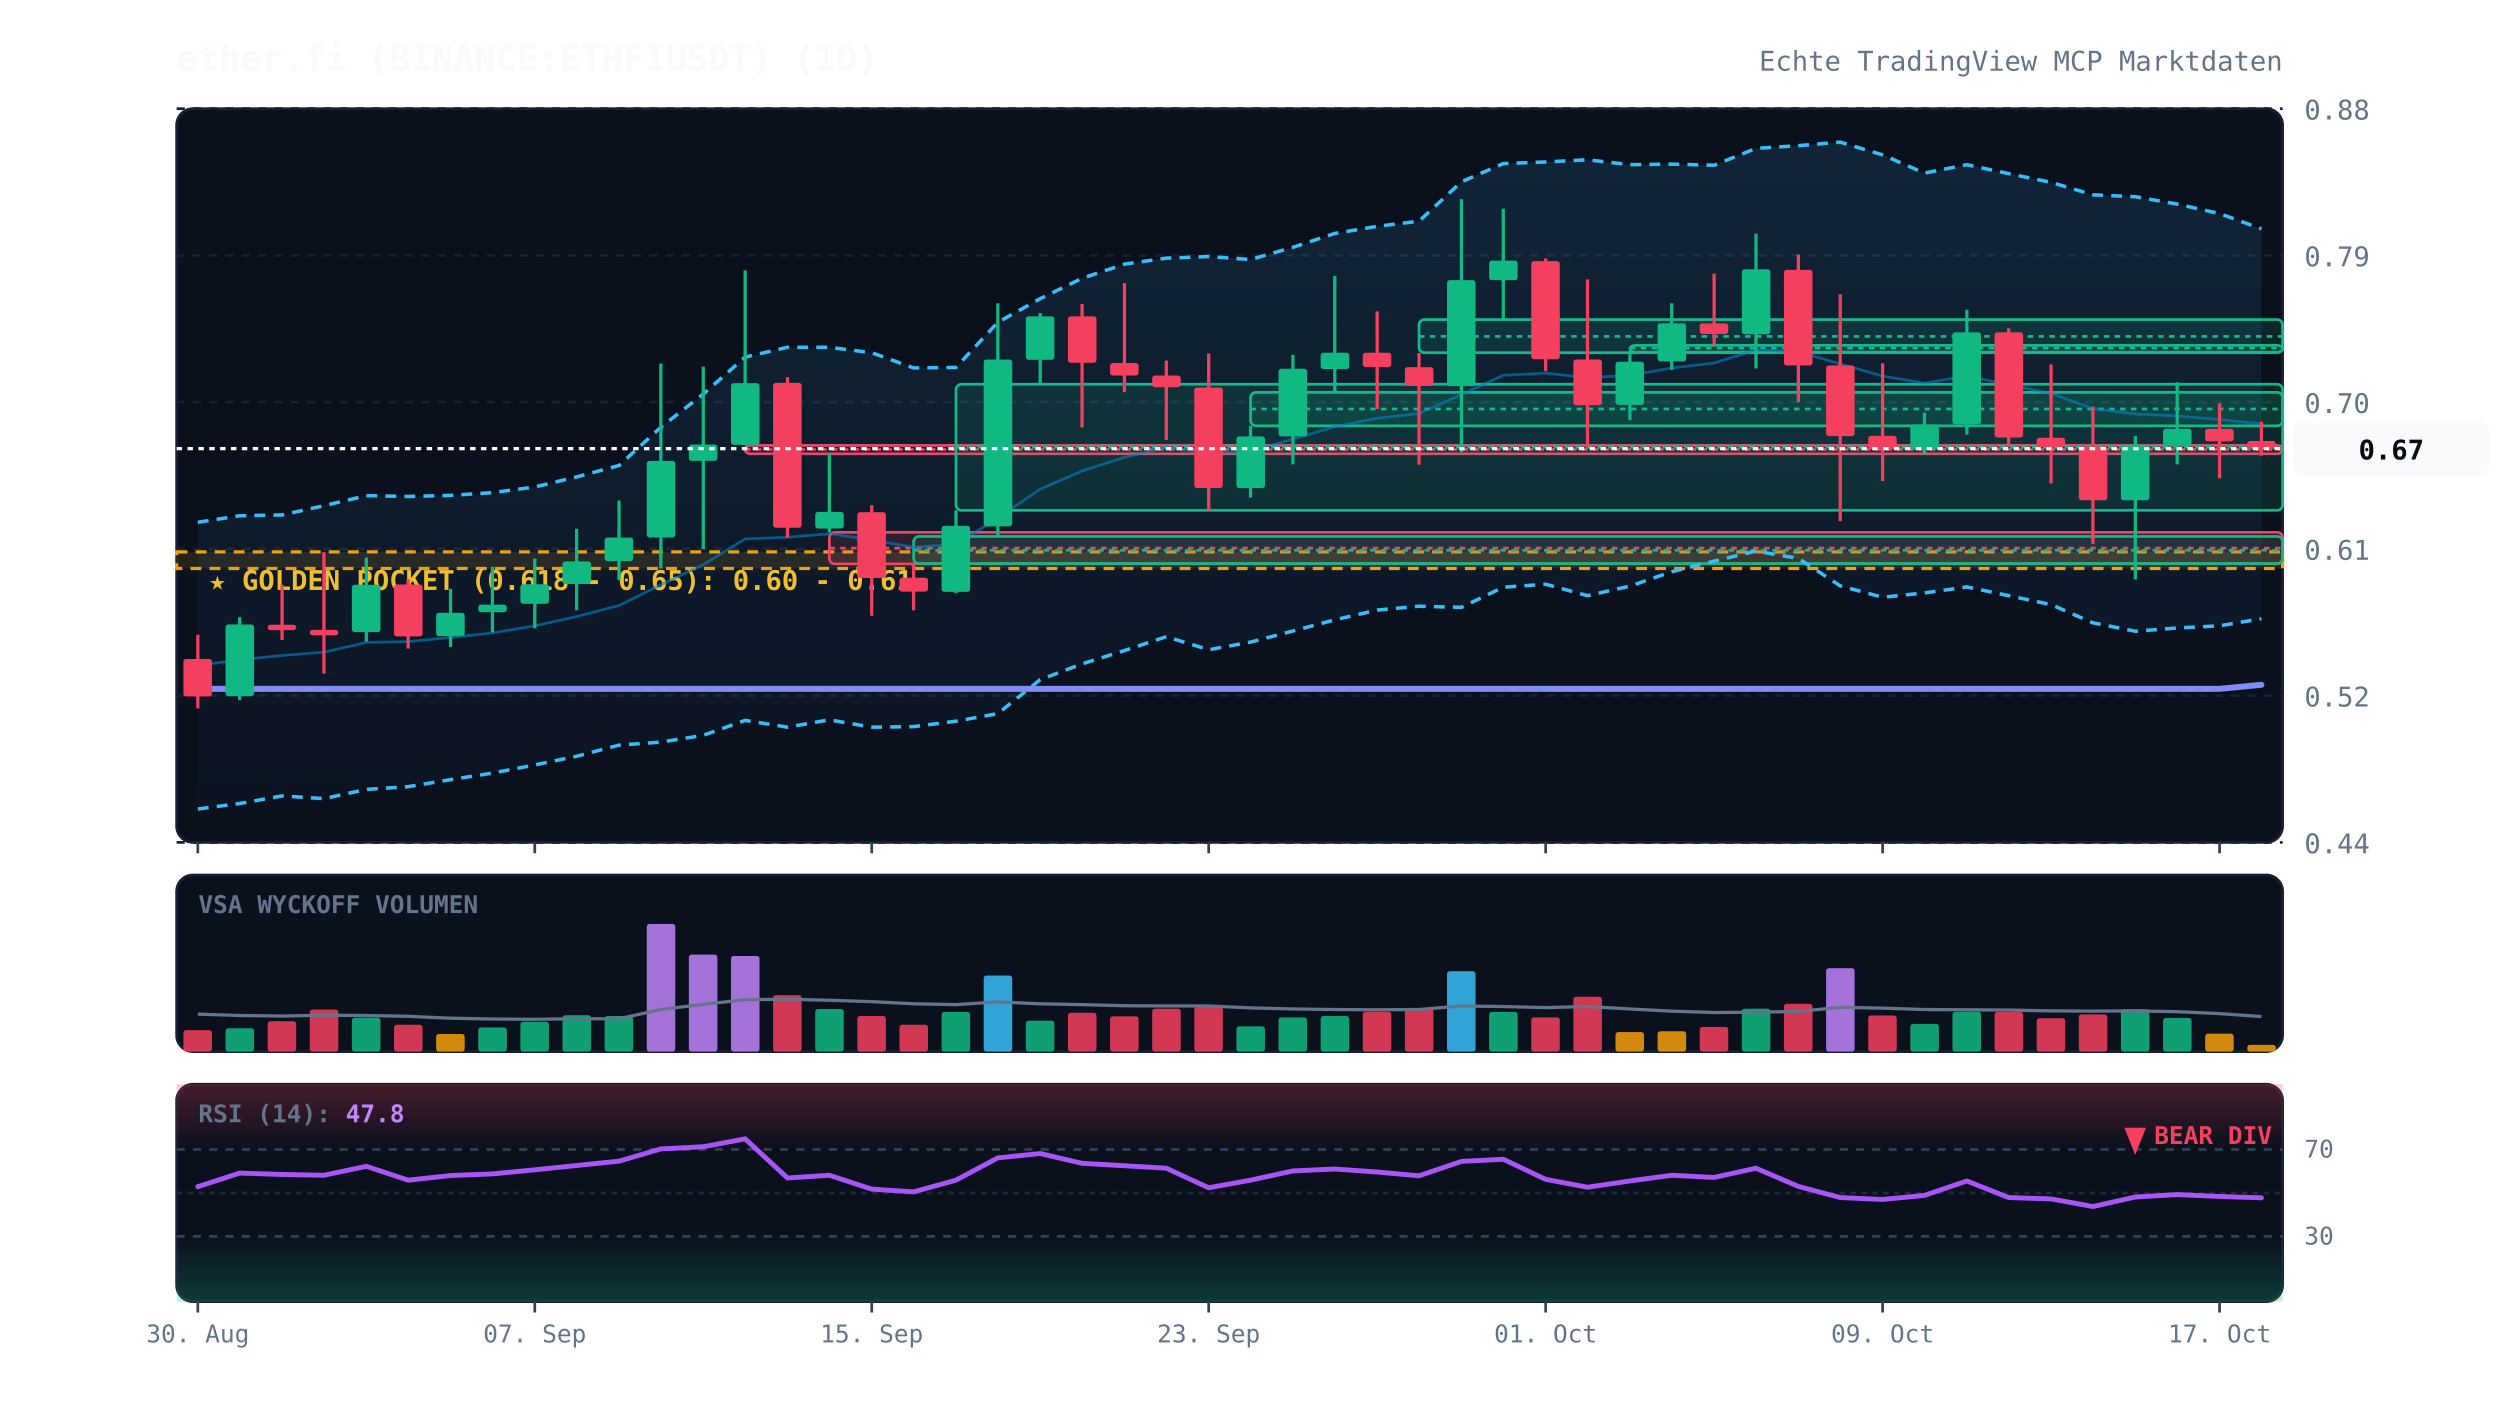
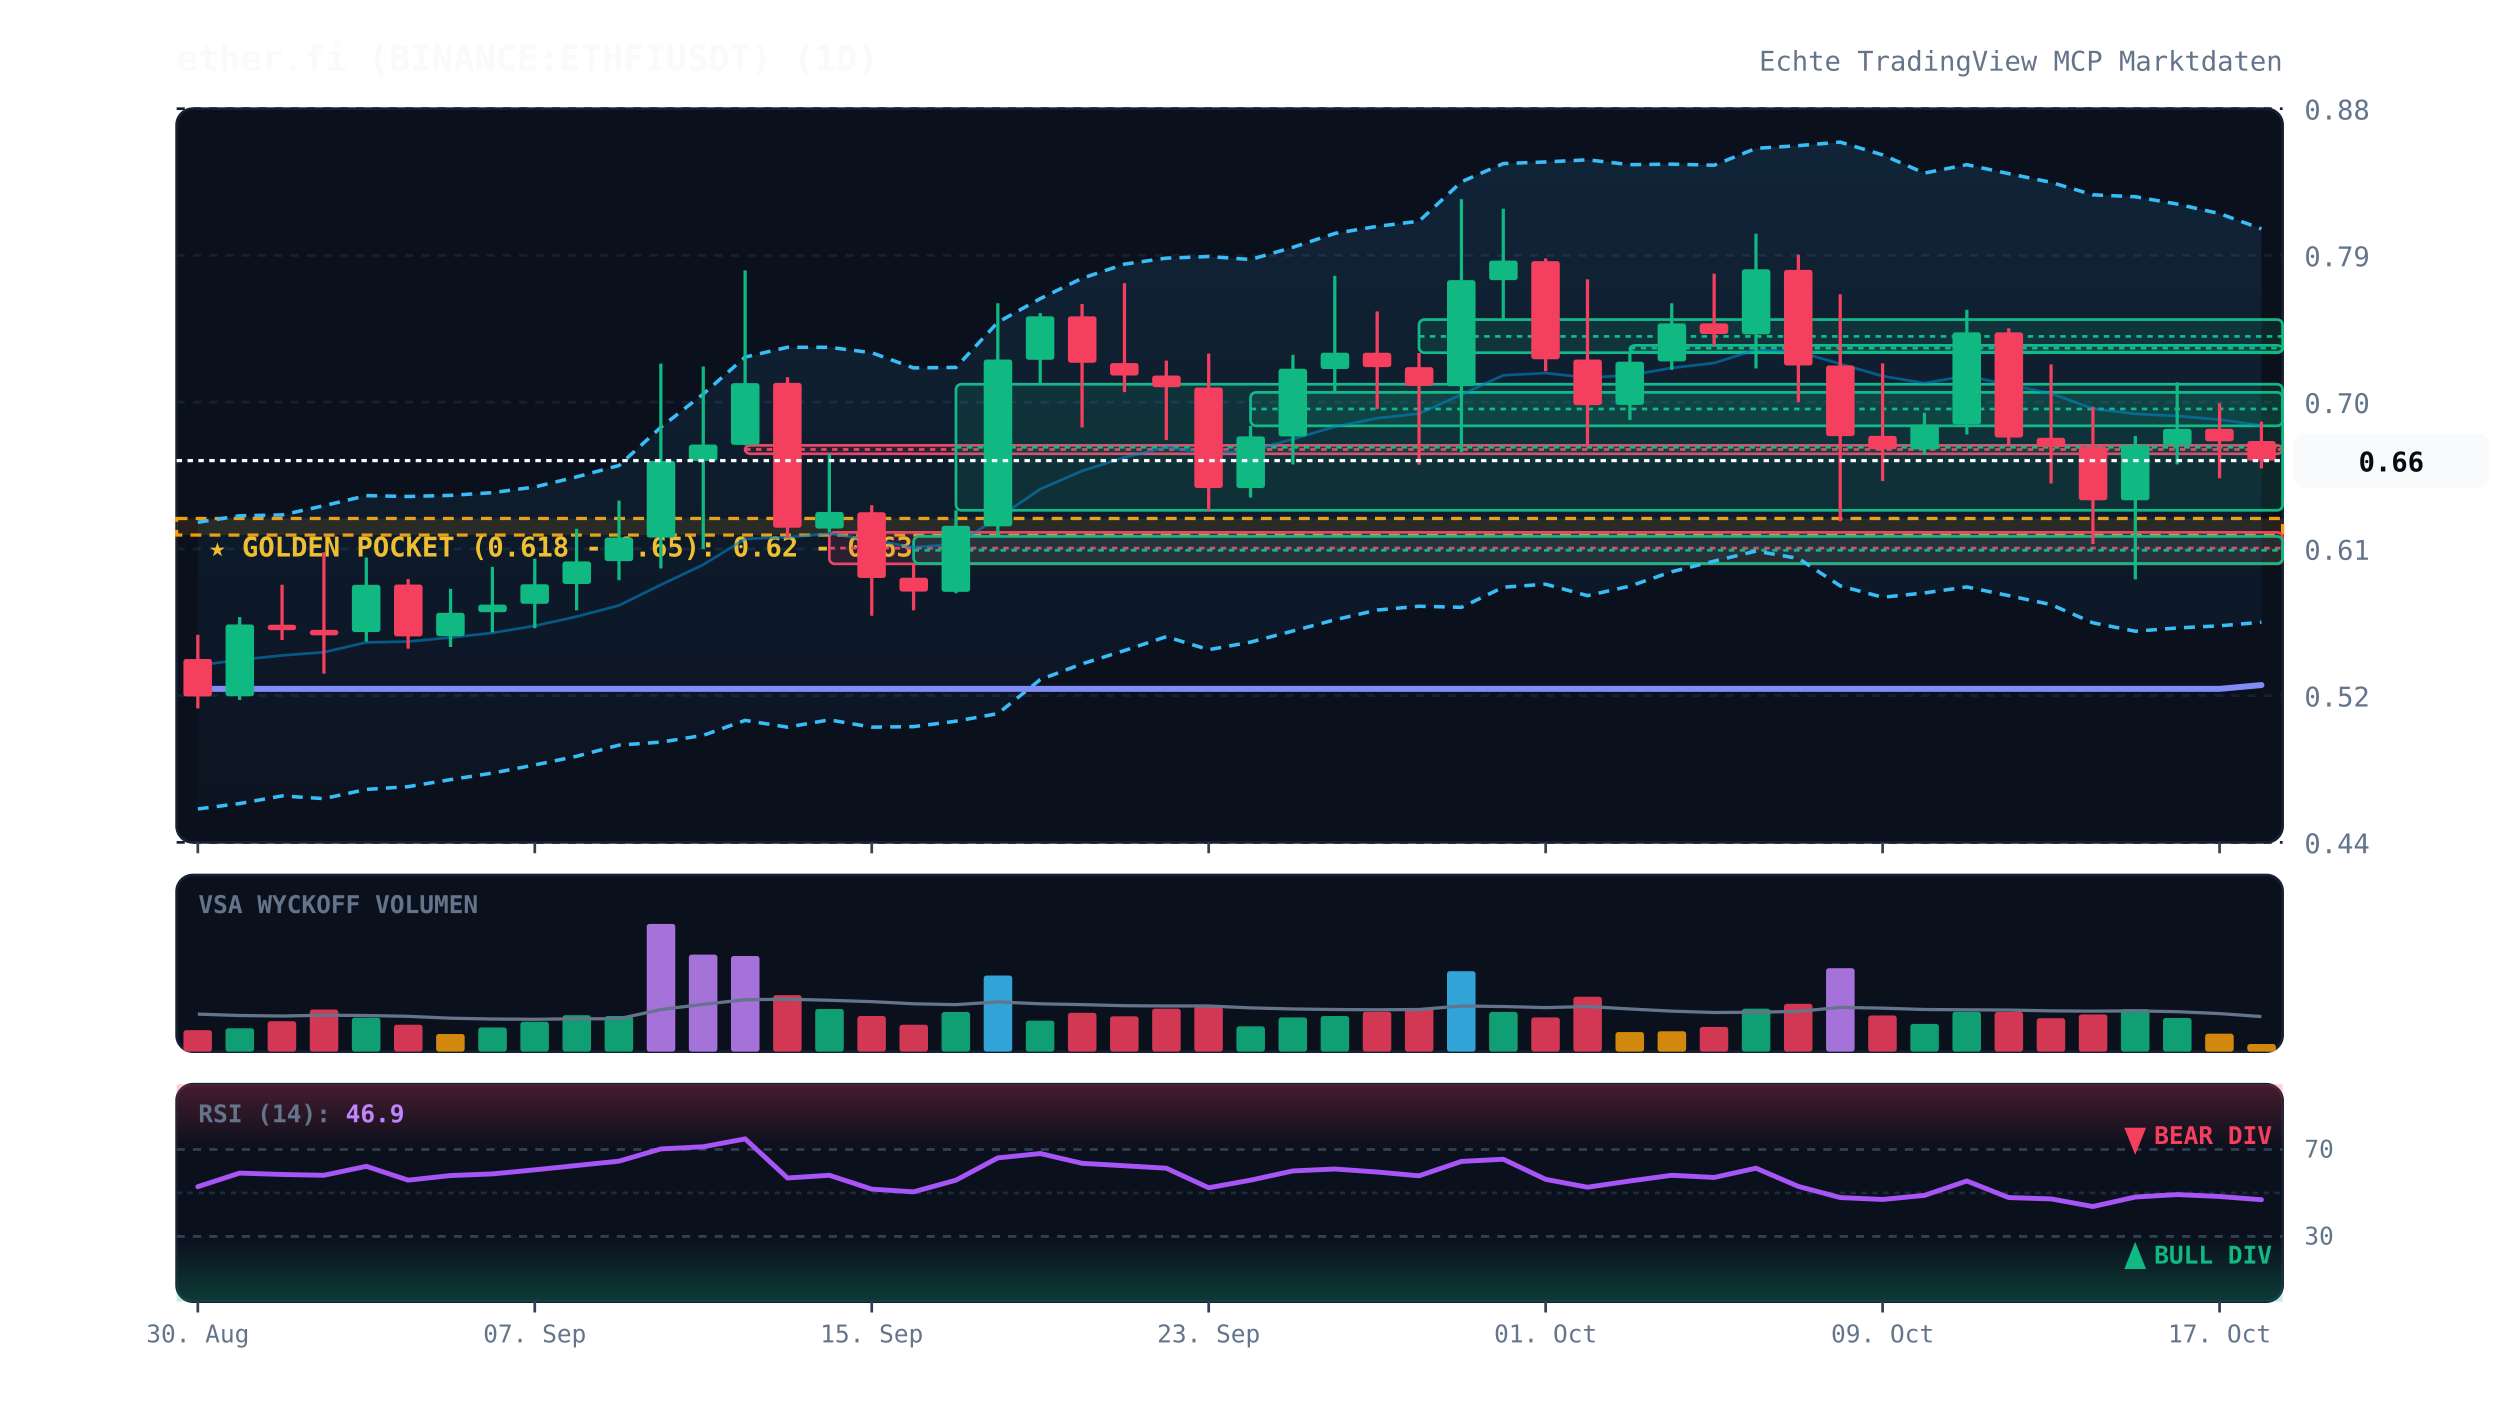
<svg xmlns="http://www.w3.org/2000/svg" viewBox="0 0 920 520" width="100%" height="100%" style="background:#070a13; font-family:'JetBrains Mono', monospace;">
  <defs>
    <linearGradient id="cloud-grad" x1="0%" y1="0%" x2="0%" y2="100%">
      <stop offset="0%" stop-color="#38bdf8" stop-opacity="0.12" />
      <stop offset="100%" stop-color="#38bdf8" stop-opacity="0.02" />
    </linearGradient>
    <linearGradient id="rsi-overbought" x1="0%" y1="0%" x2="0%" y2="100%">
      <stop offset="0%" stop-color="#f43f5e" stop-opacity="0.25" />
      <stop offset="100%" stop-color="#f43f5e" stop-opacity="0.0" />
    </linearGradient>
    <linearGradient id="rsi-oversold" x1="0%" y1="0%" x2="0%" y2="100%">
      <stop offset="0%" stop-color="#10b981" stop-opacity="0.0" />
      <stop offset="100%" stop-color="#10b981" stop-opacity="0.25" />
    </linearGradient>
  </defs>
  <rect x="65" y="40" width="775" height="270" fill="#0b101d" rx="6" stroke="#172033" stroke-width="1" />
  <rect x="65" y="322" width="775" height="65" fill="#0b101d" rx="6" stroke="#172033" stroke-width="1" />
  <rect x="65" y="399" width="775" height="80" fill="#0b101d" rx="6" stroke="#172033" stroke-width="1" />
  <line x1="65" y1="310.0" x2="840" y2="310.0" stroke="#172033" stroke-dasharray="3,3" stroke-width="1" />
  <text x="848" y="314.0" fill="#64748b" font-size="10" text-anchor="start">0.44</text>
  <line x1="65" y1="256.0" x2="840" y2="256.0" stroke="#172033" stroke-dasharray="3,3" stroke-width="1" />
  <text x="848" y="260.0" fill="#64748b" font-size="10" text-anchor="start">0.52</text>
  <line x1="65" y1="202.0" x2="840" y2="202.0" stroke="#172033" stroke-dasharray="3,3" stroke-width="1" />
  <text x="848" y="206.0" fill="#64748b" font-size="10" text-anchor="start">0.61</text>
  <line x1="65" y1="148.0" x2="840" y2="148.0" stroke="#172033" stroke-dasharray="3,3" stroke-width="1" />
  <text x="848" y="152.0" fill="#64748b" font-size="10" text-anchor="start">0.70</text>
  <line x1="65" y1="94.0" x2="840" y2="94.0" stroke="#172033" stroke-dasharray="3,3" stroke-width="1" />
  <text x="848" y="98.0" fill="#64748b" font-size="10" text-anchor="start">0.79</text>
  <line x1="65" y1="40.0" x2="840" y2="40.0" stroke="#172033" stroke-dasharray="3,3" stroke-width="1" />
  <text x="848" y="44.0" fill="#64748b" font-size="10" text-anchor="start">0.88</text>
-   <rect x="65" y="203.1" width="775" height="6.1" fill="rgba(245, 158, 11, 0.12)" stroke="#f59e0b" stroke-dasharray="4,3" stroke-width="1.2" />
-   <text x="77" y="217.1" fill="#fbbf24" font-size="10" font-weight="bold">★ GOLDEN POCKET (0.618 - 0.65): 0.60 - 0.61</text>
+   <rect x="65" y="190.8" width="775" height="6.1" fill="rgba(245, 158, 11, 0.12)" stroke="#f59e0b" stroke-dasharray="4,3" stroke-width="1.2" />
+   <text x="77" y="204.8" fill="#fbbf24" font-size="10" font-weight="bold">★ GOLDEN POCKET (0.618 - 0.65): 0.62 - 0.63</text>
  <rect x="274.2" y="163.9" width="565.8" height="3.1" fill="rgba(244, 63, 94, 0.13)" stroke="#f43f5e" stroke-width="1" rx="2" />
  <line x1="274.2" y1="165.4" x2="840" y2="165.4" stroke="#f43f5e" stroke-dasharray="2,2" stroke-width="1" />
  <rect x="305.2" y="195.9" width="534.8" height="11.6" fill="rgba(244, 63, 94, 0.13)" stroke="#f43f5e" stroke-width="1" rx="2" />
  <line x1="305.2" y1="201.7" x2="840" y2="201.7" stroke="#f43f5e" stroke-dasharray="2,2" stroke-width="1" />
  <rect x="336.2" y="197.4" width="503.8" height="10.0" fill="rgba(16, 185, 129, 0.13)" stroke="#10b981" stroke-width="1" rx="2" />
  <line x1="336.2" y1="202.5" x2="840" y2="202.5" stroke="#10b981" stroke-dasharray="2,2" stroke-width="1" />
  <rect x="351.8" y="141.4" width="488.2" height="46.4" fill="rgba(16, 185, 129, 0.13)" stroke="#10b981" stroke-width="1" rx="2" />
  <line x1="351.8" y1="164.6" x2="840" y2="164.6" stroke="#10b981" stroke-dasharray="2,2" stroke-width="1" />
  <rect x="460.2" y="144.4" width="379.8" height="12.3" fill="rgba(16, 185, 129, 0.13)" stroke="#10b981" stroke-width="1" rx="2" />
  <line x1="460.2" y1="150.5" x2="840" y2="150.5" stroke="#10b981" stroke-dasharray="2,2" stroke-width="1" />
  <rect x="522.2" y="117.6" width="317.8" height="12.2" fill="rgba(16, 185, 129, 0.13)" stroke="#10b981" stroke-width="1" rx="2" />
  <line x1="522.2" y1="123.8" x2="840" y2="123.8" stroke="#10b981" stroke-dasharray="2,2" stroke-width="1" />
  <rect x="599.8" y="127.1" width="240.2" height="2.5" fill="rgba(16, 185, 129, 0.13)" stroke="#10b981" stroke-width="1" rx="2" />
  <line x1="599.8" y1="128.1" x2="840" y2="128.1" stroke="#10b981" stroke-dasharray="2,2" stroke-width="1" />
-   <polygon points="72.8,192.2 88.2,189.8 103.8,189.5 119.2,186.1 134.8,182.4 150.2,182.7 165.8,182.3 181.2,181.3 196.8,179.2 212.2,175.5 227.8,171.3 243.2,157.2 258.8,145.0 274.2,131.4 289.8,127.8 305.2,127.8 320.8,129.8 336.2,135.4 351.8,135.2 367.2,118.6 382.8,109.9 398.2,102.4 413.8,97.2 429.2,95.0 444.8,94.4 460.2,95.5 475.8,91.0 491.2,85.9 506.8,83.3 522.2,81.4 537.8,66.9 553.2,60.2 568.8,59.6 584.2,58.8 599.8,60.6 615.2,60.4 630.8,60.8 646.2,54.6 661.8,53.6 677.2,52.3 692.8,57.0 708.2,63.7 723.8,60.6 739.2,63.9 754.8,67.1 770.2,71.7 785.8,72.4 801.2,75.1 816.8,78.6 832.2,84.2 832.2,227.7 816.8,230.3 801.2,231.1 785.8,232.3 770.2,229.2 754.8,222.5 739.2,219.2 723.8,216.0 708.2,218.2 692.8,219.8 677.2,215.6 661.8,205.5 646.2,202.8 630.8,206.5 615.2,210.4 599.8,215.7 584.2,219.2 568.8,215.0 553.2,216.1 537.8,223.5 522.2,223.1 506.8,224.5 491.2,228.1 475.8,232.2 460.2,236.3 444.8,239.1 429.2,234.3 413.8,239.4 398.2,244.3 382.8,250.1 367.2,262.6 351.8,265.4 336.2,267.4 320.8,267.6 305.2,264.9 289.8,267.6 274.2,265.1 258.8,270.6 243.2,273.1 227.8,274.2 212.2,278.3 196.8,281.5 181.2,284.5 165.8,286.9 150.2,289.5 134.8,290.5 119.2,293.9 103.8,292.9 88.2,295.7 72.8,297.7" fill="url(#cloud-grad)" />
+   <polygon points="72.8,192.2 88.2,189.8 103.8,189.5 119.2,186.1 134.8,182.4 150.2,182.7 165.8,182.3 181.2,181.3 196.8,179.2 212.2,175.5 227.8,171.3 243.2,157.2 258.8,145.0 274.2,131.4 289.8,127.8 305.2,127.8 320.8,129.8 336.2,135.4 351.8,135.2 367.2,118.6 382.8,109.9 398.2,102.4 413.8,97.2 429.2,95.0 444.8,94.4 460.2,95.5 475.8,91.0 491.2,85.9 506.8,83.3 522.2,81.4 537.8,66.9 553.2,60.2 568.8,59.6 584.2,58.8 599.8,60.6 615.2,60.4 630.8,60.8 646.2,54.6 661.8,53.6 677.2,52.3 692.8,57.0 708.2,63.7 723.8,60.6 739.2,63.9 754.8,67.1 770.2,71.7 785.8,72.4 801.2,75.1 816.8,78.6 832.2,84.2 832.2,229.0 816.8,230.3 801.2,231.1 785.8,232.3 770.2,229.2 754.8,222.5 739.2,219.2 723.8,216.0 708.2,218.2 692.8,219.8 677.2,215.6 661.8,205.5 646.2,202.8 630.8,206.5 615.2,210.4 599.8,215.7 584.2,219.2 568.8,215.0 553.2,216.1 537.8,223.5 522.2,223.1 506.8,224.5 491.2,228.1 475.8,232.2 460.2,236.3 444.8,239.1 429.2,234.3 413.8,239.4 398.2,244.3 382.8,250.1 367.2,262.6 351.8,265.4 336.2,267.4 320.8,267.6 305.2,264.9 289.8,267.6 274.2,265.1 258.8,270.6 243.2,273.1 227.8,274.2 212.2,278.3 196.8,281.5 181.2,284.5 165.8,286.9 150.2,289.5 134.8,290.5 119.2,293.9 103.8,292.9 88.2,295.7 72.8,297.7" fill="url(#cloud-grad)" />
  <polyline points="72.8,192.2 88.2,189.8 103.8,189.5 119.2,186.1 134.8,182.4 150.2,182.7 165.8,182.3 181.2,181.3 196.8,179.2 212.2,175.5 227.8,171.3 243.2,157.2 258.8,145.0 274.2,131.4 289.8,127.8 305.2,127.8 320.8,129.8 336.2,135.4 351.8,135.2 367.2,118.6 382.8,109.9 398.2,102.4 413.8,97.2 429.2,95.0 444.8,94.4 460.2,95.5 475.8,91.0 491.2,85.9 506.8,83.3 522.2,81.4 537.8,66.9 553.2,60.2 568.8,59.6 584.2,58.8 599.8,60.6 615.2,60.4 630.8,60.8 646.2,54.6 661.8,53.6 677.2,52.3 692.8,57.0 708.2,63.7 723.8,60.6 739.2,63.9 754.8,67.1 770.2,71.7 785.8,72.4 801.2,75.1 816.8,78.6 832.2,84.2" fill="none" stroke="#38bdf8" stroke-width="1.3" stroke-dasharray="4,3" />
-   <polyline points="72.8,297.7 88.2,295.7 103.8,292.9 119.2,293.9 134.8,290.5 150.2,289.5 165.8,286.9 181.2,284.5 196.8,281.5 212.2,278.3 227.8,274.2 243.2,273.1 258.8,270.6 274.2,265.1 289.8,267.6 305.2,264.9 320.8,267.6 336.2,267.4 351.8,265.4 367.2,262.6 382.8,250.1 398.2,244.3 413.8,239.4 429.2,234.3 444.8,239.1 460.2,236.3 475.8,232.2 491.2,228.1 506.8,224.5 522.2,223.1 537.8,223.5 553.2,216.1 568.8,215.0 584.2,219.2 599.8,215.7 615.2,210.4 630.8,206.5 646.2,202.8 661.8,205.5 677.2,215.6 692.8,219.8 708.2,218.2 723.8,216.0 739.2,219.2 754.8,222.5 770.2,229.2 785.8,232.3 801.2,231.1 816.8,230.3 832.2,227.7" fill="none" stroke="#38bdf8" stroke-width="1.3" stroke-dasharray="4,3" />
-   <polyline points="72.8,244.9 88.2,242.8 103.8,241.2 119.2,240.0 134.8,236.4 150.2,236.1 165.8,234.6 181.2,232.9 196.8,230.3 212.2,226.9 227.8,222.8 243.2,215.2 258.8,207.8 274.2,198.3 289.8,197.7 305.2,196.4 320.8,198.7 336.2,201.4 351.8,200.3 367.2,190.6 382.8,180.0 398.2,173.3 413.8,168.3 429.2,164.6 444.8,166.8 460.2,165.9 475.8,161.6 491.2,157.0 506.8,153.9 522.2,152.2 537.8,145.2 553.2,138.1 568.8,137.3 584.2,139.0 599.8,138.1 615.2,135.4 630.8,133.6 646.2,128.7 661.8,129.5 677.2,133.9 692.8,138.4 708.2,141.0 723.8,138.3 739.2,141.6 754.8,144.8 770.2,150.4 785.8,152.3 801.2,153.1 816.8,154.4 832.2,156.0" fill="none" stroke="#0284c7" stroke-width="1.0" stroke-opacity="0.6" />
-   <polyline points="72.8,253.5 88.2,253.5 103.8,253.5 119.2,253.5 134.8,253.5 150.2,253.5 165.8,253.5 181.2,253.5 196.8,253.5 212.2,253.5 227.8,253.5 243.2,253.5 258.8,253.5 274.2,253.5 289.8,253.5 305.2,253.5 320.8,253.5 336.2,253.5 351.8,253.5 367.2,253.5 382.8,253.5 398.2,253.5 413.8,253.5 429.2,253.5 444.8,253.5 460.2,253.5 475.8,253.5 491.2,253.5 506.8,253.5 522.2,253.5 537.8,253.5 553.2,253.5 568.8,253.5 584.2,253.5 599.8,253.5 615.2,253.5 630.8,253.5 646.2,253.5 661.8,253.5 677.2,253.5 692.8,253.5 708.2,253.5 723.8,253.5 739.2,253.5 754.8,253.5 770.2,253.5 785.8,253.5 801.2,253.5 816.8,253.5 832.2,252.0" fill="none" stroke="#818cf8" stroke-width="2.2" stroke-linecap="round" />
+   <polyline points="72.8,297.7 88.2,295.7 103.8,292.9 119.2,293.9 134.8,290.5 150.2,289.5 165.8,286.9 181.2,284.5 196.8,281.5 212.2,278.3 227.8,274.2 243.2,273.1 258.8,270.6 274.2,265.1 289.8,267.6 305.2,264.9 320.8,267.6 336.2,267.4 351.8,265.4 367.2,262.6 382.8,250.1 398.2,244.3 413.8,239.4 429.2,234.3 444.8,239.1 460.2,236.3 475.8,232.2 491.2,228.1 506.8,224.5 522.2,223.1 537.8,223.5 553.2,216.1 568.8,215.0 584.2,219.2 599.8,215.7 615.2,210.4 630.8,206.5 646.2,202.8 661.8,205.5 677.2,215.6 692.8,219.8 708.2,218.2 723.8,216.0 739.2,219.2 754.8,222.5 770.2,229.2 785.8,232.3 801.2,231.1 816.8,230.3 832.2,229.0" fill="none" stroke="#38bdf8" stroke-width="1.3" stroke-dasharray="4,3" />
+   <polyline points="72.8,244.9 88.2,242.8 103.8,241.2 119.2,240.0 134.8,236.4 150.2,236.1 165.8,234.6 181.2,232.9 196.8,230.3 212.2,226.9 227.8,222.8 243.2,215.2 258.8,207.8 274.2,198.3 289.8,197.7 305.2,196.4 320.8,198.7 336.2,201.4 351.8,200.3 367.2,190.6 382.8,180.0 398.2,173.3 413.8,168.3 429.2,164.6 444.8,166.8 460.2,165.9 475.8,161.6 491.2,157.0 506.8,153.9 522.2,152.2 537.8,145.2 553.2,138.1 568.8,137.3 584.2,139.0 599.8,138.1 615.2,135.4 630.8,133.6 646.2,128.7 661.8,129.5 677.2,133.9 692.8,138.4 708.2,141.0 723.8,138.3 739.2,141.6 754.8,144.8 770.2,150.4 785.8,152.3 801.2,153.1 816.8,154.4 832.2,156.6" fill="none" stroke="#0284c7" stroke-width="1.0" stroke-opacity="0.6" />
+   <polyline points="72.8,253.5 88.2,253.5 103.8,253.5 119.2,253.5 134.8,253.5 150.2,253.5 165.8,253.5 181.2,253.5 196.8,253.5 212.2,253.5 227.8,253.5 243.2,253.5 258.8,253.5 274.2,253.5 289.8,253.5 305.2,253.5 320.8,253.5 336.2,253.5 351.8,253.5 367.2,253.5 382.8,253.5 398.2,253.5 413.8,253.5 429.2,253.5 444.8,253.5 460.2,253.5 475.8,253.5 491.2,253.5 506.8,253.5 522.2,253.5 537.8,253.5 553.2,253.5 568.8,253.5 584.2,253.5 599.8,253.5 615.2,253.5 630.8,253.5 646.2,253.5 661.8,253.5 677.2,253.5 692.8,253.5 708.2,253.5 723.8,253.5 739.2,253.5 754.8,253.5 770.2,253.5 785.8,253.5 801.2,253.5 816.8,253.5 832.2,252.1" fill="none" stroke="#818cf8" stroke-width="2.2" stroke-linecap="round" />
  <line x1="72.8" y1="233.6" x2="72.8" y2="260.7" stroke="#f43f5e" stroke-width="1.2" />
  <rect x="67.5" y="242.5" width="10.5" height="13.8" fill="#f43f5e" rx="1" />
  <line x1="88.2" y1="227.1" x2="88.2" y2="257.6" stroke="#10b981" stroke-width="1.2" />
  <rect x="83.0" y="229.8" width="10.5" height="26.4" fill="#10b981" rx="1" />
  <line x1="103.8" y1="215.2" x2="103.8" y2="235.5" stroke="#f43f5e" stroke-width="1.2" />
  <rect x="98.5" y="229.9" width="10.5" height="2.0" fill="#f43f5e" rx="1" />
  <line x1="119.2" y1="203.2" x2="119.2" y2="247.9" stroke="#f43f5e" stroke-width="1.2" />
  <rect x="114.0" y="231.8" width="10.5" height="2.0" fill="#f43f5e" rx="1" />
  <line x1="134.8" y1="205.2" x2="134.8" y2="236.1" stroke="#10b981" stroke-width="1.2" />
  <rect x="129.5" y="215.2" width="10.5" height="17.4" fill="#10b981" rx="1" />
  <line x1="150.2" y1="213.1" x2="150.2" y2="238.7" stroke="#f43f5e" stroke-width="1.2" />
  <rect x="145.0" y="215.1" width="10.5" height="19.1" fill="#f43f5e" rx="1" />
  <line x1="165.8" y1="216.7" x2="165.8" y2="238.1" stroke="#10b981" stroke-width="1.2" />
  <rect x="160.5" y="225.5" width="10.5" height="8.6" fill="#10b981" rx="1" />
  <line x1="181.2" y1="208.6" x2="181.2" y2="232.7" stroke="#10b981" stroke-width="1.2" />
  <rect x="176.0" y="222.5" width="10.5" height="2.8" fill="#10b981" rx="1" />
  <line x1="196.8" y1="205.6" x2="196.8" y2="231.2" stroke="#10b981" stroke-width="1.2" />
  <rect x="191.5" y="215.0" width="10.5" height="7.2" fill="#10b981" rx="1" />
  <line x1="212.2" y1="194.6" x2="212.2" y2="224.6" stroke="#10b981" stroke-width="1.2" />
  <rect x="207.0" y="206.6" width="10.5" height="8.3" fill="#10b981" rx="1" />
  <line x1="227.8" y1="184.2" x2="227.8" y2="213.5" stroke="#10b981" stroke-width="1.2" />
  <rect x="222.5" y="197.8" width="10.5" height="8.7" fill="#10b981" rx="1" />
  <line x1="243.2" y1="133.8" x2="243.2" y2="209.2" stroke="#10b981" stroke-width="1.2" />
  <rect x="238.0" y="169.6" width="10.5" height="28.2" fill="#10b981" rx="1" />
  <line x1="258.8" y1="134.9" x2="258.8" y2="202.0" stroke="#10b981" stroke-width="1.2" />
  <rect x="253.5" y="163.6" width="10.5" height="6.0" fill="#10b981" rx="1" />
  <line x1="274.2" y1="99.5" x2="274.2" y2="163.9" stroke="#10b981" stroke-width="1.2" />
  <rect x="269.0" y="141.0" width="10.5" height="22.7" fill="#10b981" rx="1" />
  <line x1="289.8" y1="138.8" x2="289.8" y2="197.9" stroke="#f43f5e" stroke-width="1.2" />
  <rect x="284.5" y="140.9" width="10.5" height="53.3" fill="#f43f5e" rx="1" />
  <line x1="305.2" y1="166.9" x2="305.2" y2="195.9" stroke="#10b981" stroke-width="1.2" />
  <rect x="300.0" y="188.4" width="10.5" height="6.1" fill="#10b981" rx="1" />
  <line x1="320.8" y1="185.9" x2="320.8" y2="226.6" stroke="#f43f5e" stroke-width="1.2" />
  <rect x="315.5" y="188.5" width="10.5" height="24.2" fill="#f43f5e" rx="1" />
  <line x1="336.2" y1="207.5" x2="336.2" y2="224.6" stroke="#f43f5e" stroke-width="1.2" />
  <rect x="331.0" y="212.6" width="10.5" height="5.1" fill="#f43f5e" rx="1" />
  <line x1="351.8" y1="187.8" x2="351.8" y2="218.3" stroke="#10b981" stroke-width="1.2" />
  <rect x="346.5" y="193.5" width="10.5" height="24.3" fill="#10b981" rx="1" />
  <line x1="367.2" y1="111.6" x2="367.2" y2="197.4" stroke="#10b981" stroke-width="1.2" />
  <rect x="362.0" y="132.3" width="10.5" height="61.4" fill="#10b981" rx="1" />
  <line x1="382.8" y1="115.2" x2="382.8" y2="141.4" stroke="#10b981" stroke-width="1.2" />
  <rect x="377.5" y="116.4" width="10.5" height="16.0" fill="#10b981" rx="1" />
  <line x1="398.2" y1="111.9" x2="398.2" y2="157.3" stroke="#f43f5e" stroke-width="1.2" />
  <rect x="393.0" y="116.4" width="10.5" height="17.1" fill="#f43f5e" rx="1" />
  <line x1="413.8" y1="104.2" x2="413.8" y2="144.3" stroke="#f43f5e" stroke-width="1.2" />
  <rect x="408.5" y="133.6" width="10.5" height="4.6" fill="#f43f5e" rx="1" />
  <line x1="429.2" y1="132.7" x2="429.2" y2="161.9" stroke="#f43f5e" stroke-width="1.2" />
  <rect x="424.0" y="138.2" width="10.5" height="4.3" fill="#f43f5e" rx="1" />
  <line x1="444.8" y1="130.1" x2="444.8" y2="188.1" stroke="#f43f5e" stroke-width="1.2" />
  <rect x="439.5" y="142.6" width="10.5" height="37.0" fill="#f43f5e" rx="1" />
  <line x1="460.2" y1="156.7" x2="460.2" y2="183.1" stroke="#10b981" stroke-width="1.2" />
  <rect x="455.0" y="160.6" width="10.5" height="19.0" fill="#10b981" rx="1" />
  <line x1="475.8" y1="130.6" x2="475.8" y2="170.9" stroke="#10b981" stroke-width="1.2" />
  <rect x="470.5" y="135.7" width="10.5" height="24.9" fill="#10b981" rx="1" />
  <line x1="491.2" y1="101.5" x2="491.2" y2="144.4" stroke="#10b981" stroke-width="1.2" />
  <rect x="486.0" y="129.8" width="10.5" height="6.0" fill="#10b981" rx="1" />
  <line x1="506.8" y1="114.6" x2="506.8" y2="150.5" stroke="#f43f5e" stroke-width="1.2" />
  <rect x="501.5" y="129.8" width="10.5" height="5.3" fill="#f43f5e" rx="1" />
  <line x1="522.2" y1="129.9" x2="522.2" y2="171.0" stroke="#f43f5e" stroke-width="1.2" />
  <rect x="517.0" y="135.1" width="10.5" height="6.9" fill="#f43f5e" rx="1" />
  <line x1="537.8" y1="73.3" x2="537.8" y2="166.4" stroke="#10b981" stroke-width="1.2" />
  <rect x="532.5" y="103.1" width="10.5" height="39.0" fill="#10b981" rx="1" />
  <line x1="553.2" y1="76.8" x2="553.2" y2="117.6" stroke="#10b981" stroke-width="1.2" />
  <rect x="548.0" y="95.9" width="10.5" height="7.2" fill="#10b981" rx="1" />
  <line x1="568.8" y1="95.1" x2="568.8" y2="136.6" stroke="#f43f5e" stroke-width="1.2" />
  <rect x="563.5" y="96.1" width="10.5" height="36.1" fill="#f43f5e" rx="1" />
  <line x1="584.2" y1="102.8" x2="584.2" y2="164.4" stroke="#f43f5e" stroke-width="1.2" />
  <rect x="579.0" y="132.3" width="10.5" height="16.8" fill="#f43f5e" rx="1" />
  <line x1="599.8" y1="129.2" x2="599.8" y2="154.6" stroke="#10b981" stroke-width="1.2" />
  <rect x="594.5" y="133.1" width="10.5" height="15.9" fill="#10b981" rx="1" />
  <line x1="615.2" y1="111.6" x2="615.2" y2="136.1" stroke="#10b981" stroke-width="1.2" />
  <rect x="610.0" y="119.0" width="10.5" height="14.0" fill="#10b981" rx="1" />
  <line x1="630.8" y1="100.7" x2="630.8" y2="127.1" stroke="#f43f5e" stroke-width="1.2" />
  <rect x="625.5" y="119.0" width="10.5" height="3.9" fill="#f43f5e" rx="1" />
  <line x1="646.2" y1="86.0" x2="646.2" y2="135.6" stroke="#10b981" stroke-width="1.2" />
  <rect x="641.0" y="99.1" width="10.5" height="23.9" fill="#10b981" rx="1" />
  <line x1="661.8" y1="93.7" x2="661.8" y2="148.0" stroke="#f43f5e" stroke-width="1.2" />
  <rect x="656.5" y="99.3" width="10.5" height="35.2" fill="#f43f5e" rx="1" />
  <line x1="677.2" y1="108.3" x2="677.2" y2="191.8" stroke="#f43f5e" stroke-width="1.2" />
  <rect x="672.0" y="134.5" width="10.5" height="26.0" fill="#f43f5e" rx="1" />
  <line x1="692.8" y1="133.7" x2="692.8" y2="177.0" stroke="#f43f5e" stroke-width="1.2" />
  <rect x="687.5" y="160.4" width="10.5" height="4.9" fill="#f43f5e" rx="1" />
  <line x1="708.2" y1="151.9" x2="708.2" y2="167.4" stroke="#10b981" stroke-width="1.2" />
  <rect x="703.0" y="156.3" width="10.5" height="9.1" fill="#10b981" rx="1" />
  <line x1="723.8" y1="114.0" x2="723.8" y2="159.9" stroke="#10b981" stroke-width="1.2" />
  <rect x="718.5" y="122.3" width="10.5" height="33.9" fill="#10b981" rx="1" />
  <line x1="739.2" y1="120.8" x2="739.2" y2="163.5" stroke="#f43f5e" stroke-width="1.2" />
  <rect x="734.0" y="122.3" width="10.5" height="38.7" fill="#f43f5e" rx="1" />
  <line x1="754.8" y1="134.1" x2="754.8" y2="177.9" stroke="#f43f5e" stroke-width="1.2" />
  <rect x="749.5" y="161.1" width="10.5" height="3.4" fill="#f43f5e" rx="1" />
  <line x1="770.2" y1="149.7" x2="770.2" y2="200.2" stroke="#f43f5e" stroke-width="1.2" />
  <rect x="765.0" y="164.4" width="10.5" height="19.7" fill="#f43f5e" rx="1" />
  <line x1="785.8" y1="160.4" x2="785.8" y2="213.2" stroke="#10b981" stroke-width="1.2" />
  <rect x="780.5" y="163.7" width="10.5" height="20.4" fill="#10b981" rx="1" />
  <line x1="801.2" y1="140.7" x2="801.2" y2="170.9" stroke="#10b981" stroke-width="1.2" />
  <rect x="796.0" y="157.8" width="10.5" height="6.0" fill="#10b981" rx="1" />
  <line x1="816.8" y1="148.4" x2="816.8" y2="176.0" stroke="#f43f5e" stroke-width="1.2" />
  <rect x="811.5" y="157.8" width="10.5" height="4.6" fill="#f43f5e" rx="1" />
-   <line x1="832.2" y1="155.2" x2="832.2" y2="167.7" stroke="#f43f5e" stroke-width="1.2" />
-   <rect x="827.0" y="162.3" width="10.5" height="2.8" fill="#f43f5e" rx="1" />
-   <line x1="65" y1="165.1" x2="840" y2="165.1" stroke="#f8fafc" stroke-width="1.2" stroke-dasharray="2,2" />
-   <rect x="844" y="155.1" width="72" height="20" fill="#f8fafc" rx="4" />
-   <text x="880" y="169.1" fill="#070a13" font-size="10" font-weight="bold" text-anchor="middle">0.67</text>
+   <line x1="832.2" y1="155.2" x2="832.2" y2="172.4" stroke="#f43f5e" stroke-width="1.2" />
+   <rect x="827.0" y="162.3" width="10.5" height="7.2" fill="#f43f5e" rx="1" />
+   <line x1="65" y1="169.5" x2="840" y2="169.5" stroke="#f8fafc" stroke-width="1.2" stroke-dasharray="2,2" />
+   <rect x="844" y="159.5" width="72" height="20" fill="#f8fafc" rx="4" />
+   <text x="880" y="173.5" fill="#070a13" font-size="10" font-weight="bold" text-anchor="middle">0.66</text>
  <text x="73" y="336" fill="#64748b" font-size="9" font-weight="bold">VSA WYCKOFF VOLUMEN</text>
  <rect x="67.5" y="379.1" width="10.5" height="7.9" fill="#f43f5e" opacity="0.85" rx="1" />
  <rect x="83.0" y="378.4" width="10.5" height="8.6" fill="#10b981" opacity="0.85" rx="1" />
  <rect x="98.5" y="375.8" width="10.5" height="11.2" fill="#f43f5e" opacity="0.85" rx="1" />
  <rect x="114.0" y="371.5" width="10.5" height="15.5" fill="#f43f5e" opacity="0.85" rx="1" />
  <rect x="129.5" y="374.5" width="10.5" height="12.5" fill="#10b981" opacity="0.85" rx="1" />
  <rect x="145.0" y="377.1" width="10.5" height="9.9" fill="#f43f5e" opacity="0.85" rx="1" />
  <rect x="160.5" y="380.5" width="10.5" height="6.5" fill="#f59e0b" opacity="0.85" rx="1" />
  <rect x="176.0" y="378.1" width="10.5" height="8.9" fill="#10b981" opacity="0.85" rx="1" />
  <rect x="191.5" y="376.0" width="10.5" height="11.0" fill="#10b981" opacity="0.85" rx="1" />
  <rect x="207.0" y="373.6" width="10.5" height="13.4" fill="#10b981" opacity="0.85" rx="1" />
  <rect x="222.5" y="373.9" width="10.5" height="13.1" fill="#10b981" opacity="0.85" rx="1" />
  <rect x="238.0" y="340.0" width="10.5" height="47.0" fill="#c084fc" opacity="0.85" rx="1" />
  <rect x="253.5" y="351.3" width="10.5" height="35.7" fill="#c084fc" opacity="0.85" rx="1" />
  <rect x="269.0" y="351.8" width="10.5" height="35.2" fill="#c084fc" opacity="0.85" rx="1" />
  <rect x="284.5" y="366.2" width="10.5" height="20.8" fill="#f43f5e" opacity="0.85" rx="1" />
  <rect x="300.0" y="371.3" width="10.5" height="15.7" fill="#10b981" opacity="0.85" rx="1" />
  <rect x="315.5" y="373.9" width="10.5" height="13.1" fill="#f43f5e" opacity="0.85" rx="1" />
  <rect x="331.0" y="377.1" width="10.5" height="9.9" fill="#f43f5e" opacity="0.85" rx="1" />
  <rect x="346.5" y="372.4" width="10.5" height="14.6" fill="#10b981" opacity="0.85" rx="1" />
  <rect x="362.0" y="359.0" width="10.5" height="28.0" fill="#38bdf8" opacity="0.85" rx="1" />
  <rect x="377.5" y="375.6" width="10.5" height="11.4" fill="#10b981" opacity="0.85" rx="1" />
  <rect x="393.0" y="372.7" width="10.5" height="14.3" fill="#f43f5e" opacity="0.85" rx="1" />
  <rect x="408.5" y="374.0" width="10.5" height="13.0" fill="#f43f5e" opacity="0.85" rx="1" />
  <rect x="424.0" y="371.2" width="10.5" height="15.8" fill="#f43f5e" opacity="0.85" rx="1" />
  <rect x="439.5" y="370.5" width="10.5" height="16.5" fill="#f43f5e" opacity="0.85" rx="1" />
  <rect x="455.0" y="377.7" width="10.5" height="9.3" fill="#10b981" opacity="0.85" rx="1" />
  <rect x="470.5" y="374.4" width="10.5" height="12.6" fill="#10b981" opacity="0.85" rx="1" />
  <rect x="486.0" y="373.9" width="10.5" height="13.1" fill="#10b981" opacity="0.85" rx="1" />
  <rect x="501.5" y="372.3" width="10.5" height="14.7" fill="#f43f5e" opacity="0.85" rx="1" />
  <rect x="517.0" y="371.1" width="10.5" height="15.9" fill="#f43f5e" opacity="0.85" rx="1" />
  <rect x="532.5" y="357.4" width="10.5" height="29.6" fill="#38bdf8" opacity="0.85" rx="1" />
  <rect x="548.0" y="372.4" width="10.5" height="14.6" fill="#10b981" opacity="0.85" rx="1" />
  <rect x="563.5" y="374.4" width="10.5" height="12.6" fill="#f43f5e" opacity="0.85" rx="1" />
  <rect x="579.0" y="366.8" width="10.5" height="20.2" fill="#f43f5e" opacity="0.85" rx="1" />
  <rect x="594.5" y="379.8" width="10.5" height="7.2" fill="#f59e0b" opacity="0.85" rx="1" />
  <rect x="610.0" y="379.5" width="10.5" height="7.5" fill="#f59e0b" opacity="0.85" rx="1" />
  <rect x="625.5" y="377.9" width="10.5" height="9.1" fill="#f43f5e" opacity="0.85" rx="1" />
  <rect x="641.0" y="371.2" width="10.5" height="15.8" fill="#10b981" opacity="0.85" rx="1" />
  <rect x="656.5" y="369.4" width="10.5" height="17.6" fill="#f43f5e" opacity="0.85" rx="1" />
  <rect x="672.0" y="356.3" width="10.5" height="30.7" fill="#c084fc" opacity="0.85" rx="1" />
  <rect x="687.5" y="373.7" width="10.5" height="13.3" fill="#f43f5e" opacity="0.85" rx="1" />
  <rect x="703.0" y="376.8" width="10.5" height="10.2" fill="#10b981" opacity="0.85" rx="1" />
  <rect x="718.5" y="372.3" width="10.5" height="14.7" fill="#10b981" opacity="0.85" rx="1" />
  <rect x="734.0" y="372.4" width="10.5" height="14.6" fill="#f43f5e" opacity="0.85" rx="1" />
  <rect x="749.5" y="374.7" width="10.5" height="12.3" fill="#f43f5e" opacity="0.85" rx="1" />
  <rect x="765.0" y="373.3" width="10.5" height="13.7" fill="#f43f5e" opacity="0.85" rx="1" />
  <rect x="780.5" y="371.4" width="10.5" height="15.6" fill="#10b981" opacity="0.85" rx="1" />
  <rect x="796.0" y="374.6" width="10.5" height="12.4" fill="#10b981" opacity="0.85" rx="1" />
  <rect x="811.5" y="380.4" width="10.5" height="6.6" fill="#f59e0b" opacity="0.85" rx="1" />
-   <rect x="827.0" y="384.5" width="10.5" height="2.5" fill="#f59e0b" opacity="0.85" rx="1" />
+   <rect x="827.0" y="384.2" width="10.5" height="2.8" fill="#f59e0b" opacity="0.85" rx="1" />
  <polyline points="72.8,373.2 88.2,373.7 103.8,373.9 119.2,373.6 134.8,373.7 150.2,374.0 165.8,374.7 181.2,375.0 196.8,375.1 212.2,374.9 227.8,374.9 243.2,371.5 258.8,369.6 274.2,367.9 289.8,367.7 305.2,368.1 320.8,368.6 336.2,369.4 351.8,369.7 367.2,368.7 382.8,369.4 398.2,369.7 413.8,370.1 429.2,370.2 444.8,370.2 460.2,370.9 475.8,371.3 491.2,371.5 506.8,371.6 522.2,371.5 537.8,370.2 553.2,370.4 568.8,370.8 584.2,370.4 599.8,371.3 615.2,372.1 630.8,372.6 646.2,372.5 661.8,372.2 677.2,370.7 692.8,371.0 708.2,371.5 723.8,371.6 739.2,371.7 754.8,372.0 770.2,372.1 785.8,372.0 801.2,372.3 816.8,373.0 832.2,374.1" fill="none" stroke="#64748b" stroke-width="1.2" />
  <rect x="65" y="399" width="775" height="24.0" fill="url(#rsi-overbought)" />
  <rect x="65" y="455.0" width="775" height="24.0" fill="url(#rsi-oversold)" />
  <line x1="65" y1="423.0" x2="840" y2="423.0" stroke="#334155" stroke-dasharray="3,3" stroke-width="1" />
  <text x="848" y="426.0" fill="#64748b" font-size="9">70</text>
  <line x1="65" y1="439.0" x2="840" y2="439.0" stroke="#1e293b" stroke-dasharray="2,2" stroke-width="1" />
  <line x1="65" y1="455.0" x2="840" y2="455.0" stroke="#334155" stroke-dasharray="3,3" stroke-width="1" />
  <text x="848" y="458.0" fill="#64748b" font-size="9">30</text>
-   <polyline points="72.8,436.7 88.2,431.7 103.8,432.2 119.2,432.5 134.8,429.2 150.2,434.3 165.8,432.6 181.2,432.0 196.8,430.5 212.2,428.9 227.8,427.3 243.2,422.8 258.8,422.0 274.2,419.1 289.8,433.5 305.2,432.5 320.8,437.6 336.2,438.6 351.8,434.3 367.2,426.1 382.8,424.5 398.2,428.1 413.8,429.0 429.2,429.9 444.8,437.1 460.2,434.3 475.8,430.9 491.2,430.2 506.8,431.3 522.2,432.7 537.8,427.4 553.2,426.6 568.8,434.0 584.2,436.9 599.8,434.6 615.2,432.5 630.8,433.3 646.2,429.9 661.8,436.6 677.2,440.7 692.8,441.4 708.2,439.9 723.8,434.6 739.2,440.7 754.8,441.2 770.2,444.0 785.8,440.5 801.2,439.6 816.8,440.3 832.2,440.8" fill="none" stroke="#a855f7" stroke-width="1.8" stroke-linecap="round" />
+   <polyline points="72.8,436.7 88.2,431.7 103.8,432.2 119.2,432.5 134.8,429.2 150.2,434.3 165.8,432.6 181.2,432.0 196.8,430.5 212.2,428.9 227.8,427.3 243.2,422.8 258.8,422.0 274.2,419.1 289.8,433.5 305.2,432.5 320.8,437.6 336.2,438.6 351.8,434.3 367.2,426.1 382.8,424.5 398.2,428.1 413.8,429.0 429.2,429.9 444.8,437.1 460.2,434.3 475.8,430.9 491.2,430.2 506.8,431.3 522.2,432.7 537.8,427.4 553.2,426.6 568.8,434.0 584.2,436.9 599.8,434.6 615.2,432.5 630.8,433.3 646.2,429.9 661.8,436.6 677.2,440.7 692.8,441.4 708.2,439.9 723.8,434.6 739.2,440.7 754.8,441.2 770.2,444.0 785.8,440.5 801.2,439.6 816.8,440.3 832.2,441.5" fill="none" stroke="#a855f7" stroke-width="1.8" stroke-linecap="round" />
+   <g transform="translate(785.75, 467)">
+     <path d="M 0 -10 L 4 0 L -4 0 Z" fill="#10b981" />
+     <text x="7" y="-2" fill="#10b981" font-size="9" font-weight="bold">BULL DIV</text>
+   </g>
  <g transform="translate(785.75, 415)">
    <path d="M 0 10 L 4 0 L -4 0 Z" fill="#f43f5e" />
    <text x="7" y="6" fill="#f43f5e" font-size="9" font-weight="bold">BEAR DIV</text>
  </g>
-   <text x="73" y="413" fill="#64748b" font-size="9" font-weight="bold">RSI (14): <tspan fill="#c084fc">47.8</tspan>
+   <text x="73" y="413" fill="#64748b" font-size="9" font-weight="bold">RSI (14): <tspan fill="#c084fc">46.9</tspan>
  </text>
  <line x1="72.8" y1="310" x2="72.8" y2="314" stroke="#334155" stroke-width="1" />
  <line x1="72.8" y1="479" x2="72.8" y2="483" stroke="#334155" stroke-width="1" />
  <text x="72.8" y="494" fill="#64748b" font-size="9" text-anchor="middle">30. Aug</text>
  <line x1="196.8" y1="310" x2="196.8" y2="314" stroke="#334155" stroke-width="1" />
  <line x1="196.8" y1="479" x2="196.8" y2="483" stroke="#334155" stroke-width="1" />
  <text x="196.8" y="494" fill="#64748b" font-size="9" text-anchor="middle">07. Sep</text>
  <line x1="320.8" y1="310" x2="320.8" y2="314" stroke="#334155" stroke-width="1" />
  <line x1="320.8" y1="479" x2="320.8" y2="483" stroke="#334155" stroke-width="1" />
  <text x="320.8" y="494" fill="#64748b" font-size="9" text-anchor="middle">15. Sep</text>
  <line x1="444.8" y1="310" x2="444.8" y2="314" stroke="#334155" stroke-width="1" />
  <line x1="444.8" y1="479" x2="444.8" y2="483" stroke="#334155" stroke-width="1" />
  <text x="444.8" y="494" fill="#64748b" font-size="9" text-anchor="middle">23. Sep</text>
  <line x1="568.8" y1="310" x2="568.8" y2="314" stroke="#334155" stroke-width="1" />
  <line x1="568.8" y1="479" x2="568.8" y2="483" stroke="#334155" stroke-width="1" />
  <text x="568.8" y="494" fill="#64748b" font-size="9" text-anchor="middle">01. Oct</text>
  <line x1="692.8" y1="310" x2="692.8" y2="314" stroke="#334155" stroke-width="1" />
  <line x1="692.8" y1="479" x2="692.8" y2="483" stroke="#334155" stroke-width="1" />
  <text x="692.8" y="494" fill="#64748b" font-size="9" text-anchor="middle">09. Oct</text>
  <line x1="816.8" y1="310" x2="816.8" y2="314" stroke="#334155" stroke-width="1" />
  <line x1="816.8" y1="479" x2="816.8" y2="483" stroke="#334155" stroke-width="1" />
  <text x="816.8" y="494" fill="#64748b" font-size="9" text-anchor="middle">17. Oct</text>
  <text x="65" y="26" fill="#f8fafc" font-size="13" font-weight="bold">ether.fi (BINANCE:ETHFIUSDT) (1D)</text>
  <text x="840" y="26" fill="#64748b" font-size="10" text-anchor="end">Echte TradingView MCP Marktdaten</text>
</svg>
